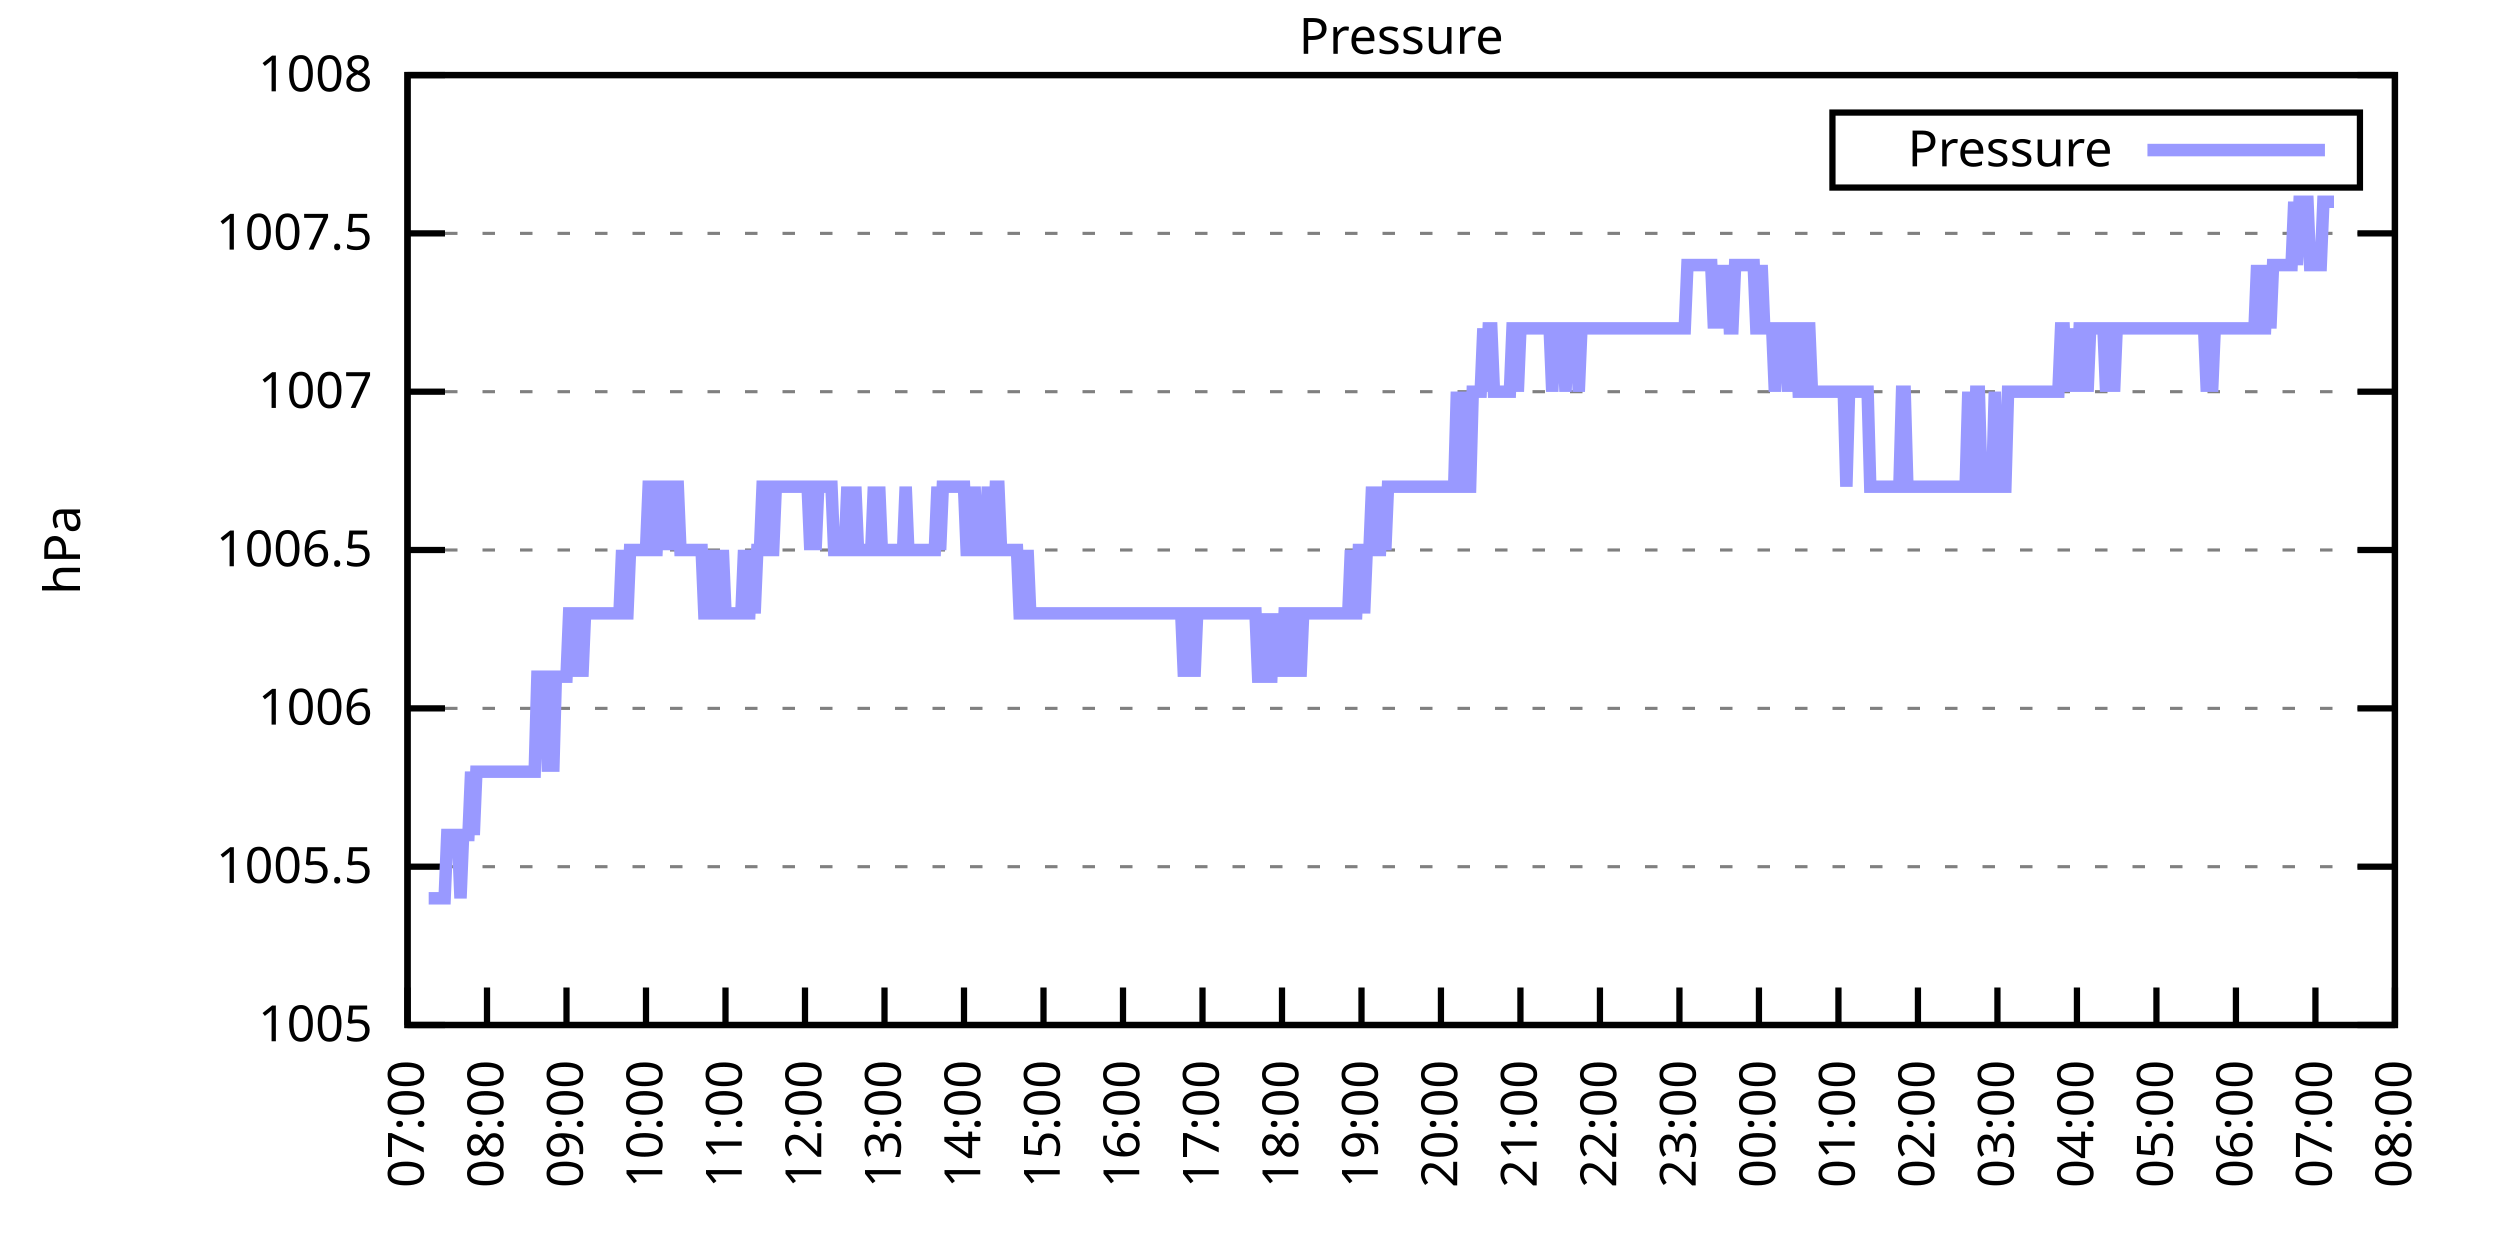
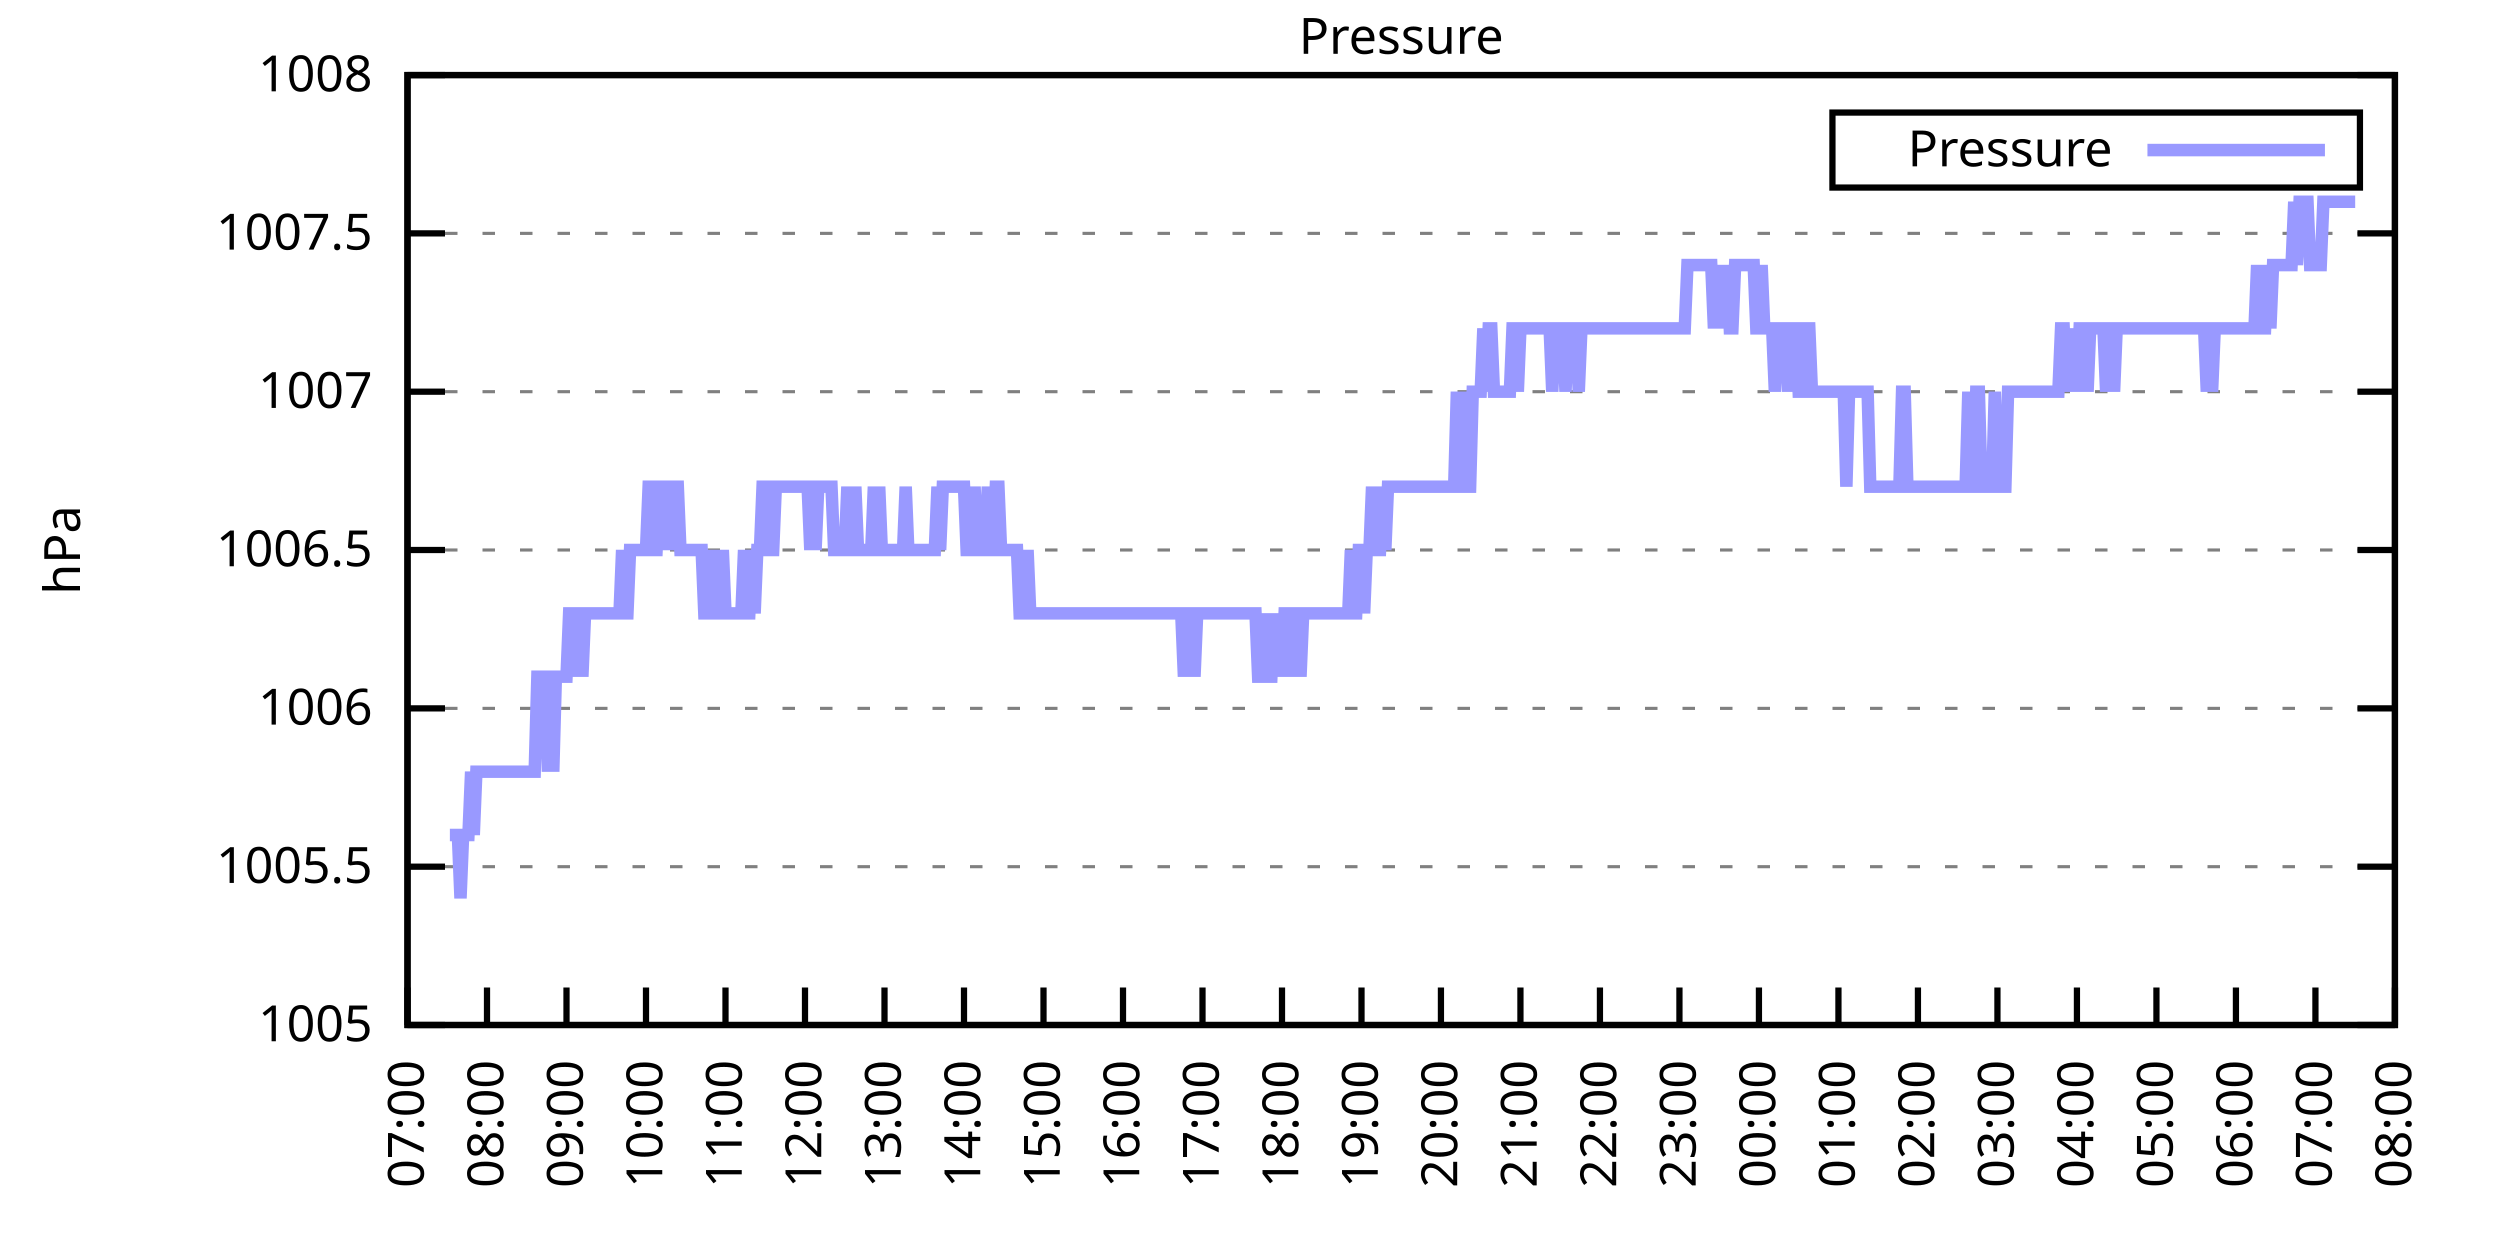
<svg xmlns="http://www.w3.org/2000/svg" xmlns:xlink="http://www.w3.org/1999/xlink" width="400" height="200" viewBox="0 0 400 200">
  <g id="gnuplot_canvas">
    <rect x="0" y="0" width="400" height="200" fill="none" />
    <defs>
      <circle id="gpDot" r="0.5" stroke-width="0.5" stroke="currentColor" />
      <path id="gpPt0" stroke-width="0.333" stroke="currentColor" d="M-1,0 h2 M0,-1 v2" />
      <path id="gpPt1" stroke-width="0.333" stroke="currentColor" d="M-1,-1 L1,1 M1,-1 L-1,1" />
      <path id="gpPt2" stroke-width="0.333" stroke="currentColor" d="M-1,0 L1,0 M0,-1 L0,1 M-1,-1 L1,1 M-1,1 L1,-1" />
      <rect id="gpPt3" stroke-width="0.333" stroke="currentColor" x="-1" y="-1" width="2" height="2" />
      <rect id="gpPt4" stroke-width="0.333" stroke="currentColor" fill="currentColor" x="-1" y="-1" width="2" height="2" />
      <circle id="gpPt5" stroke-width="0.333" stroke="currentColor" cx="0" cy="0" r="1" />
      <use xlink:href="#gpPt5" id="gpPt6" fill="currentColor" stroke="none" />
      <path id="gpPt7" stroke-width="0.333" stroke="currentColor" d="M0,-1.33 L-1.33,0.67 L1.33,0.67 z" />
      <use xlink:href="#gpPt7" id="gpPt8" fill="currentColor" stroke="none" />
      <use xlink:href="#gpPt7" id="gpPt9" stroke="currentColor" transform="rotate(180)" />
      <use xlink:href="#gpPt9" id="gpPt10" fill="currentColor" stroke="none" />
      <use xlink:href="#gpPt3" id="gpPt11" stroke="currentColor" transform="rotate(45)" />
      <use xlink:href="#gpPt11" id="gpPt12" fill="currentColor" stroke="none" />
      <path id="gpPt13" stroke-width="0.333" stroke="currentColor" d="M0,1.330 L1.265,0.411 L0.782,-1.067 L-0.782,-1.076 L-1.265,0.411 z" />
      <use xlink:href="#gpPt13" id="gpPt14" fill="currentColor" stroke="none" />
      <filter id="textbox" filterUnits="objectBoundingBox" x="0" y="0" height="1" width="1">
        <feFlood flood-color="white" flood-opacity="1" result="bgnd" />
        <feComposite in="SourceGraphic" in2="bgnd" operator="atop" />
      </filter>
      <filter id="greybox" filterUnits="objectBoundingBox" x="0" y="0" height="1" width="1">
        <feFlood flood-color="lightgrey" flood-opacity="1" result="grey" />
        <feComposite in="SourceGraphic" in2="grey" operator="atop" />
      </filter>
    </defs>
    <g fill="none" color="white" stroke="currentColor" stroke-width="1.00" stroke-linecap="butt" stroke-linejoin="miter">
</g>
    <g fill="none" color="black" stroke="currentColor" stroke-width="1.00" stroke-linecap="butt" stroke-linejoin="miter">
      <g stroke="none" shape-rendering="crispEdges">
        <polygon fill="rgb(255, 255, 255)" points="65.20,164.00 383.18,164.00 383.18,12.02 65.20,12.02 " />
      </g>
    </g>
    <g fill="none" color="black" stroke="currentColor" stroke-width="1.00" stroke-linecap="butt" stroke-linejoin="miter">
</g>
    <g fill="none" color="black" stroke="black" stroke-width="0.50" stroke-linecap="butt" stroke-linejoin="miter">
</g>
    <g fill="none" color="gray" stroke="currentColor" stroke-width="0.50" stroke-linecap="butt" stroke-linejoin="miter">
      <path stroke="gray" stroke-dasharray="2,4" class="gridline" d="M65.20,164.00 L383.19,164.00  " />
    </g>
    <g fill="none" color="gray" stroke="gray" stroke-width="1.00" stroke-linecap="butt" stroke-linejoin="miter">
</g>
    <g fill="none" color="black" stroke="currentColor" stroke-width="1.00" stroke-linecap="butt" stroke-linejoin="miter">
      <path stroke="black" d="M65.20,164.00 L71.20,164.00 M383.19,164.00 L377.19,164.00  " />
      <g transform="translate(59.60,166.60)" stroke="none" fill="black" font-family="Sans" font-size="8.00" text-anchor="end">
        <text>
          <tspan font-family="Sans"> 1005</tspan>
        </text>
      </g>
    </g>
    <g fill="none" color="black" stroke="currentColor" stroke-width="1.00" stroke-linecap="butt" stroke-linejoin="miter">
</g>
    <g fill="none" color="black" stroke="black" stroke-width="0.50" stroke-linecap="butt" stroke-linejoin="miter">
</g>
    <g fill="none" color="gray" stroke="currentColor" stroke-width="0.50" stroke-linecap="butt" stroke-linejoin="miter">
      <path stroke="gray" stroke-dasharray="2,4" class="gridline" d="M65.20,138.67 L383.19,138.67  " />
    </g>
    <g fill="none" color="gray" stroke="gray" stroke-width="1.00" stroke-linecap="butt" stroke-linejoin="miter">
</g>
    <g fill="none" color="black" stroke="currentColor" stroke-width="1.00" stroke-linecap="butt" stroke-linejoin="miter">
      <path stroke="black" d="M65.20,138.67 L71.20,138.67 M383.19,138.67 L377.19,138.67  " />
      <g transform="translate(59.60,141.27)" stroke="none" fill="black" font-family="Sans" font-size="8.00" text-anchor="end">
        <text>
          <tspan font-family="Sans"> 1005.5</tspan>
        </text>
      </g>
    </g>
    <g fill="none" color="black" stroke="currentColor" stroke-width="1.00" stroke-linecap="butt" stroke-linejoin="miter">
</g>
    <g fill="none" color="black" stroke="black" stroke-width="0.50" stroke-linecap="butt" stroke-linejoin="miter">
</g>
    <g fill="none" color="gray" stroke="currentColor" stroke-width="0.50" stroke-linecap="butt" stroke-linejoin="miter">
      <path stroke="gray" stroke-dasharray="2,4" class="gridline" d="M65.20,113.34 L383.19,113.34  " />
    </g>
    <g fill="none" color="gray" stroke="gray" stroke-width="1.00" stroke-linecap="butt" stroke-linejoin="miter">
</g>
    <g fill="none" color="black" stroke="currentColor" stroke-width="1.00" stroke-linecap="butt" stroke-linejoin="miter">
      <path stroke="black" d="M65.20,113.34 L71.20,113.34 M383.19,113.34 L377.19,113.34  " />
      <g transform="translate(59.60,115.94)" stroke="none" fill="black" font-family="Sans" font-size="8.00" text-anchor="end">
        <text>
          <tspan font-family="Sans"> 1006</tspan>
        </text>
      </g>
    </g>
    <g fill="none" color="black" stroke="currentColor" stroke-width="1.00" stroke-linecap="butt" stroke-linejoin="miter">
</g>
    <g fill="none" color="black" stroke="black" stroke-width="0.50" stroke-linecap="butt" stroke-linejoin="miter">
</g>
    <g fill="none" color="gray" stroke="currentColor" stroke-width="0.50" stroke-linecap="butt" stroke-linejoin="miter">
      <path stroke="gray" stroke-dasharray="2,4" class="gridline" d="M65.20,88.00 L383.19,88.00  " />
    </g>
    <g fill="none" color="gray" stroke="gray" stroke-width="1.00" stroke-linecap="butt" stroke-linejoin="miter">
</g>
    <g fill="none" color="black" stroke="currentColor" stroke-width="1.00" stroke-linecap="butt" stroke-linejoin="miter">
      <path stroke="black" d="M65.20,88.00 L71.20,88.00 M383.19,88.00 L377.19,88.00  " />
      <g transform="translate(59.60,90.60)" stroke="none" fill="black" font-family="Sans" font-size="8.00" text-anchor="end">
        <text>
          <tspan font-family="Sans"> 1006.5</tspan>
        </text>
      </g>
    </g>
    <g fill="none" color="black" stroke="currentColor" stroke-width="1.00" stroke-linecap="butt" stroke-linejoin="miter">
</g>
    <g fill="none" color="black" stroke="black" stroke-width="0.50" stroke-linecap="butt" stroke-linejoin="miter">
</g>
    <g fill="none" color="gray" stroke="currentColor" stroke-width="0.50" stroke-linecap="butt" stroke-linejoin="miter">
      <path stroke="gray" stroke-dasharray="2,4" class="gridline" d="M65.20,62.67 L383.19,62.67  " />
    </g>
    <g fill="none" color="gray" stroke="gray" stroke-width="1.00" stroke-linecap="butt" stroke-linejoin="miter">
</g>
    <g fill="none" color="black" stroke="currentColor" stroke-width="1.00" stroke-linecap="butt" stroke-linejoin="miter">
      <path stroke="black" d="M65.20,62.67 L71.20,62.67 M383.19,62.67 L377.19,62.67  " />
      <g transform="translate(59.60,65.27)" stroke="none" fill="black" font-family="Sans" font-size="8.00" text-anchor="end">
        <text>
          <tspan font-family="Sans"> 1007</tspan>
        </text>
      </g>
    </g>
    <g fill="none" color="black" stroke="currentColor" stroke-width="1.00" stroke-linecap="butt" stroke-linejoin="miter">
</g>
    <g fill="none" color="black" stroke="black" stroke-width="0.50" stroke-linecap="butt" stroke-linejoin="miter">
</g>
    <g fill="none" color="gray" stroke="currentColor" stroke-width="0.50" stroke-linecap="butt" stroke-linejoin="miter">
      <path stroke="gray" stroke-dasharray="2,4" class="gridline" d="M65.20,37.34 L383.19,37.34  " />
    </g>
    <g fill="none" color="gray" stroke="gray" stroke-width="1.00" stroke-linecap="butt" stroke-linejoin="miter">
</g>
    <g fill="none" color="black" stroke="currentColor" stroke-width="1.00" stroke-linecap="butt" stroke-linejoin="miter">
      <path stroke="black" d="M65.20,37.34 L71.20,37.34 M383.19,37.34 L377.19,37.34  " />
      <g transform="translate(59.60,39.94)" stroke="none" fill="black" font-family="Sans" font-size="8.00" text-anchor="end">
        <text>
          <tspan font-family="Sans"> 1007.5</tspan>
        </text>
      </g>
    </g>
    <g fill="none" color="black" stroke="currentColor" stroke-width="1.00" stroke-linecap="butt" stroke-linejoin="miter">
</g>
    <g fill="none" color="black" stroke="black" stroke-width="0.50" stroke-linecap="butt" stroke-linejoin="miter">
</g>
    <g fill="none" color="gray" stroke="currentColor" stroke-width="0.50" stroke-linecap="butt" stroke-linejoin="miter">
      <path stroke="gray" stroke-dasharray="2,4" class="gridline" d="M65.20,12.01 L383.19,12.01  " />
    </g>
    <g fill="none" color="gray" stroke="gray" stroke-width="1.00" stroke-linecap="butt" stroke-linejoin="miter">
</g>
    <g fill="none" color="black" stroke="currentColor" stroke-width="1.00" stroke-linecap="butt" stroke-linejoin="miter">
      <path stroke="black" d="M65.20,12.01 L71.20,12.01 M383.19,12.01 L377.19,12.01  " />
      <g transform="translate(59.60,14.61)" stroke="none" fill="black" font-family="Sans" font-size="8.00" text-anchor="end">
        <text>
          <tspan font-family="Sans"> 1008</tspan>
        </text>
      </g>
    </g>
    <g fill="none" color="black" stroke="currentColor" stroke-width="1.00" stroke-linecap="butt" stroke-linejoin="miter">
      <path stroke="black" d="M65.20,164.00 L65.20,158.00  " />
      <g transform="translate(67.80,169.60) rotate(270.00)" stroke="none" fill="black" font-family="Sans" font-size="8.00" text-anchor="end">
        <text>
          <tspan font-family="Sans">07:00</tspan>
        </text>
      </g>
    </g>
    <g fill="none" color="black" stroke="currentColor" stroke-width="1.00" stroke-linecap="butt" stroke-linejoin="miter">
      <path stroke="black" d="M77.92,164.00 L77.92,158.00  " />
      <g transform="translate(80.52,169.60) rotate(270.00)" stroke="none" fill="black" font-family="Sans" font-size="8.00" text-anchor="end">
        <text>
          <tspan font-family="Sans">08:00</tspan>
        </text>
      </g>
    </g>
    <g fill="none" color="black" stroke="currentColor" stroke-width="1.00" stroke-linecap="butt" stroke-linejoin="miter">
      <path stroke="black" d="M90.64,164.00 L90.64,158.00  " />
      <g transform="translate(93.24,169.60) rotate(270.00)" stroke="none" fill="black" font-family="Sans" font-size="8.00" text-anchor="end">
        <text>
          <tspan font-family="Sans">09:00</tspan>
        </text>
      </g>
    </g>
    <g fill="none" color="black" stroke="currentColor" stroke-width="1.00" stroke-linecap="butt" stroke-linejoin="miter">
      <path stroke="black" d="M103.36,164.00 L103.36,158.00  " />
      <g transform="translate(105.96,169.60) rotate(270.00)" stroke="none" fill="black" font-family="Sans" font-size="8.00" text-anchor="end">
        <text>
          <tspan font-family="Sans">10:00</tspan>
        </text>
      </g>
    </g>
    <g fill="none" color="black" stroke="currentColor" stroke-width="1.00" stroke-linecap="butt" stroke-linejoin="miter">
      <path stroke="black" d="M116.08,164.00 L116.08,158.00  " />
      <g transform="translate(118.68,169.60) rotate(270.00)" stroke="none" fill="black" font-family="Sans" font-size="8.00" text-anchor="end">
        <text>
          <tspan font-family="Sans">11:00</tspan>
        </text>
      </g>
    </g>
    <g fill="none" color="black" stroke="currentColor" stroke-width="1.00" stroke-linecap="butt" stroke-linejoin="miter">
      <path stroke="black" d="M128.80,164.00 L128.80,158.00  " />
      <g transform="translate(131.40,169.60) rotate(270.00)" stroke="none" fill="black" font-family="Sans" font-size="8.00" text-anchor="end">
        <text>
          <tspan font-family="Sans">12:00</tspan>
        </text>
      </g>
    </g>
    <g fill="none" color="black" stroke="currentColor" stroke-width="1.00" stroke-linecap="butt" stroke-linejoin="miter">
      <path stroke="black" d="M141.52,164.00 L141.52,158.00  " />
      <g transform="translate(144.12,169.60) rotate(270.00)" stroke="none" fill="black" font-family="Sans" font-size="8.00" text-anchor="end">
        <text>
          <tspan font-family="Sans">13:00</tspan>
        </text>
      </g>
    </g>
    <g fill="none" color="black" stroke="currentColor" stroke-width="1.00" stroke-linecap="butt" stroke-linejoin="miter">
      <path stroke="black" d="M154.24,164.00 L154.24,158.00  " />
      <g transform="translate(156.84,169.60) rotate(270.00)" stroke="none" fill="black" font-family="Sans" font-size="8.00" text-anchor="end">
        <text>
          <tspan font-family="Sans">14:00</tspan>
        </text>
      </g>
    </g>
    <g fill="none" color="black" stroke="currentColor" stroke-width="1.00" stroke-linecap="butt" stroke-linejoin="miter">
      <path stroke="black" d="M166.96,164.00 L166.96,158.00  " />
      <g transform="translate(169.56,169.60) rotate(270.00)" stroke="none" fill="black" font-family="Sans" font-size="8.00" text-anchor="end">
        <text>
          <tspan font-family="Sans">15:00</tspan>
        </text>
      </g>
    </g>
    <g fill="none" color="black" stroke="currentColor" stroke-width="1.00" stroke-linecap="butt" stroke-linejoin="miter">
      <path stroke="black" d="M179.68,164.00 L179.68,158.00  " />
      <g transform="translate(182.28,169.60) rotate(270.00)" stroke="none" fill="black" font-family="Sans" font-size="8.00" text-anchor="end">
        <text>
          <tspan font-family="Sans">16:00</tspan>
        </text>
      </g>
    </g>
    <g fill="none" color="black" stroke="currentColor" stroke-width="1.00" stroke-linecap="butt" stroke-linejoin="miter">
      <path stroke="black" d="M192.40,164.00 L192.40,158.00  " />
      <g transform="translate(195.00,169.60) rotate(270.00)" stroke="none" fill="black" font-family="Sans" font-size="8.00" text-anchor="end">
        <text>
          <tspan font-family="Sans">17:00</tspan>
        </text>
      </g>
    </g>
    <g fill="none" color="black" stroke="currentColor" stroke-width="1.00" stroke-linecap="butt" stroke-linejoin="miter">
      <path stroke="black" d="M205.12,164.00 L205.12,158.00  " />
      <g transform="translate(207.72,169.60) rotate(270.00)" stroke="none" fill="black" font-family="Sans" font-size="8.00" text-anchor="end">
        <text>
          <tspan font-family="Sans">18:00</tspan>
        </text>
      </g>
    </g>
    <g fill="none" color="black" stroke="currentColor" stroke-width="1.00" stroke-linecap="butt" stroke-linejoin="miter">
      <path stroke="black" d="M217.84,164.00 L217.84,158.00  " />
      <g transform="translate(220.44,169.60) rotate(270.00)" stroke="none" fill="black" font-family="Sans" font-size="8.00" text-anchor="end">
        <text>
          <tspan font-family="Sans">19:00</tspan>
        </text>
      </g>
    </g>
    <g fill="none" color="black" stroke="currentColor" stroke-width="1.00" stroke-linecap="butt" stroke-linejoin="miter">
      <path stroke="black" d="M230.55,164.00 L230.55,158.00  " />
      <g transform="translate(233.15,169.60) rotate(270.00)" stroke="none" fill="black" font-family="Sans" font-size="8.00" text-anchor="end">
        <text>
          <tspan font-family="Sans">20:00</tspan>
        </text>
      </g>
    </g>
    <g fill="none" color="black" stroke="currentColor" stroke-width="1.00" stroke-linecap="butt" stroke-linejoin="miter">
      <path stroke="black" d="M243.27,164.00 L243.27,158.00  " />
      <g transform="translate(245.87,169.60) rotate(270.00)" stroke="none" fill="black" font-family="Sans" font-size="8.00" text-anchor="end">
        <text>
          <tspan font-family="Sans">21:00</tspan>
        </text>
      </g>
    </g>
    <g fill="none" color="black" stroke="currentColor" stroke-width="1.00" stroke-linecap="butt" stroke-linejoin="miter">
      <path stroke="black" d="M255.99,164.00 L255.99,158.00  " />
      <g transform="translate(258.59,169.60) rotate(270.00)" stroke="none" fill="black" font-family="Sans" font-size="8.00" text-anchor="end">
        <text>
          <tspan font-family="Sans">22:00</tspan>
        </text>
      </g>
    </g>
    <g fill="none" color="black" stroke="currentColor" stroke-width="1.00" stroke-linecap="butt" stroke-linejoin="miter">
      <path stroke="black" d="M268.71,164.00 L268.71,158.00  " />
      <g transform="translate(271.31,169.60) rotate(270.00)" stroke="none" fill="black" font-family="Sans" font-size="8.00" text-anchor="end">
        <text>
          <tspan font-family="Sans">23:00</tspan>
        </text>
      </g>
    </g>
    <g fill="none" color="black" stroke="currentColor" stroke-width="1.00" stroke-linecap="butt" stroke-linejoin="miter">
      <path stroke="black" d="M281.43,164.00 L281.43,158.00  " />
      <g transform="translate(284.03,169.60) rotate(270.00)" stroke="none" fill="black" font-family="Sans" font-size="8.00" text-anchor="end">
        <text>
          <tspan font-family="Sans">00:00</tspan>
        </text>
      </g>
    </g>
    <g fill="none" color="black" stroke="currentColor" stroke-width="1.00" stroke-linecap="butt" stroke-linejoin="miter">
      <path stroke="black" d="M294.15,164.00 L294.15,158.00  " />
      <g transform="translate(296.75,169.60) rotate(270.00)" stroke="none" fill="black" font-family="Sans" font-size="8.00" text-anchor="end">
        <text>
          <tspan font-family="Sans">01:00</tspan>
        </text>
      </g>
    </g>
    <g fill="none" color="black" stroke="currentColor" stroke-width="1.00" stroke-linecap="butt" stroke-linejoin="miter">
      <path stroke="black" d="M306.87,164.00 L306.87,158.00  " />
      <g transform="translate(309.47,169.60) rotate(270.00)" stroke="none" fill="black" font-family="Sans" font-size="8.00" text-anchor="end">
        <text>
          <tspan font-family="Sans">02:00</tspan>
        </text>
      </g>
    </g>
    <g fill="none" color="black" stroke="currentColor" stroke-width="1.00" stroke-linecap="butt" stroke-linejoin="miter">
      <path stroke="black" d="M319.59,164.00 L319.59,158.00  " />
      <g transform="translate(322.19,169.60) rotate(270.00)" stroke="none" fill="black" font-family="Sans" font-size="8.00" text-anchor="end">
        <text>
          <tspan font-family="Sans">03:00</tspan>
        </text>
      </g>
    </g>
    <g fill="none" color="black" stroke="currentColor" stroke-width="1.00" stroke-linecap="butt" stroke-linejoin="miter">
      <path stroke="black" d="M332.31,164.00 L332.31,158.00  " />
      <g transform="translate(334.91,169.60) rotate(270.00)" stroke="none" fill="black" font-family="Sans" font-size="8.00" text-anchor="end">
        <text>
          <tspan font-family="Sans">04:00</tspan>
        </text>
      </g>
    </g>
    <g fill="none" color="black" stroke="currentColor" stroke-width="1.00" stroke-linecap="butt" stroke-linejoin="miter">
      <path stroke="black" d="M345.03,164.00 L345.03,158.00  " />
      <g transform="translate(347.63,169.60) rotate(270.00)" stroke="none" fill="black" font-family="Sans" font-size="8.00" text-anchor="end">
        <text>
          <tspan font-family="Sans">05:00</tspan>
        </text>
      </g>
    </g>
    <g fill="none" color="black" stroke="currentColor" stroke-width="1.00" stroke-linecap="butt" stroke-linejoin="miter">
      <path stroke="black" d="M357.75,164.00 L357.75,158.00  " />
      <g transform="translate(360.35,169.60) rotate(270.00)" stroke="none" fill="black" font-family="Sans" font-size="8.00" text-anchor="end">
        <text>
          <tspan font-family="Sans">06:00</tspan>
        </text>
      </g>
    </g>
    <g fill="none" color="black" stroke="currentColor" stroke-width="1.00" stroke-linecap="butt" stroke-linejoin="miter">
      <path stroke="black" d="M370.47,164.00 L370.47,158.00  " />
      <g transform="translate(373.07,169.60) rotate(270.00)" stroke="none" fill="black" font-family="Sans" font-size="8.00" text-anchor="end">
        <text>
          <tspan font-family="Sans">07:00</tspan>
        </text>
      </g>
    </g>
    <g fill="none" color="black" stroke="currentColor" stroke-width="1.00" stroke-linecap="butt" stroke-linejoin="miter">
      <path stroke="black" d="M383.19,164.00 L383.19,158.00  " />
      <g transform="translate(385.79,169.60) rotate(270.00)" stroke="none" fill="black" font-family="Sans" font-size="8.00" text-anchor="end">
        <text>
          <tspan font-family="Sans">08:00</tspan>
        </text>
      </g>
    </g>
    <g fill="none" color="black" stroke="currentColor" stroke-width="1.00" stroke-linecap="butt" stroke-linejoin="miter">
</g>
    <g fill="none" color="black" stroke="currentColor" stroke-width="1.00" stroke-linecap="butt" stroke-linejoin="miter">
      <path stroke="black" d="M65.20,12.01 L65.20,164.00 L383.19,164.00 L383.19,12.01 L65.20,12.01 Z  " />
    </g>
    <g fill="none" color="black" stroke="currentColor" stroke-width="1.00" stroke-linecap="butt" stroke-linejoin="miter">
</g>
    <g fill="none" color="black" stroke="currentColor" stroke-width="1.00" stroke-linecap="butt" stroke-linejoin="miter">
      <path stroke="black" d="M293.19,30.01 L293.19,18.01 L377.59,18.01 L377.59,30.01 L293.19,30.01 Z  " />
    </g>
    <g id="Pressure_plot_1">
      <g fill="none" color="white" stroke="black" stroke-width="2.00" stroke-linecap="butt" stroke-linejoin="miter">
</g>
      <g fill="none" color="black" stroke="currentColor" stroke-width="2.00" stroke-linecap="butt" stroke-linejoin="miter">
        <g transform="translate(337.99,26.61)" stroke="none" fill="black" font-family="Sans" font-size="8.00" text-anchor="end">
          <text>
            <tspan font-family="Sans">Pressure</tspan>
          </text>
        </g>
      </g>
      <g fill="none" color="black" stroke="currentColor" stroke-width="2.00" stroke-linecap="butt" stroke-linejoin="miter">
-         <path stroke="rgb(153, 153, 255)" d="M343.59,24.01 L371.99,24.01 M68.59,143.73 L69.02,143.73 L69.44,143.73 L69.86,143.73 L70.29,143.73 L70.71,143.73   L71.14,143.73 L71.56,133.60 L71.98,133.60 L72.41,133.60 L72.83,133.60 L73.26,133.60 L73.68,143.73 L74.10,133.60   L74.53,133.60 L74.95,133.60 L75.38,123.47 L75.80,133.60 L76.22,123.47 L76.65,123.47 L77.07,123.47 L77.50,123.47   L77.92,123.47 L78.34,123.47 L78.77,123.47 L79.19,123.47 L79.62,123.47 L80.04,123.47 L80.46,123.47 L80.89,123.47   L81.31,123.47 L81.74,123.47 L82.16,123.47 L82.58,123.47 L83.01,123.47 L83.43,123.47 L83.86,123.47 L84.28,123.47   L84.70,123.47 L85.13,123.47 L85.55,123.47 L85.98,108.27 L86.40,108.27 L86.82,108.27 L87.25,108.27 L87.67,123.47   L88.10,108.27 L88.52,123.47 L88.94,108.27 L89.37,108.27 L89.79,108.27 L90.22,108.27 L90.64,108.27 L91.06,98.14   L91.49,98.14 L91.91,108.27 L92.34,98.14 L92.76,98.14 L93.18,108.27 L93.61,98.14 L94.03,98.14 L94.46,98.14   L94.88,98.14 L95.30,98.14 L95.73,98.14 L96.15,98.14 L96.58,98.14 L97.00,98.14 L97.42,98.14 L97.85,98.14   L98.27,98.14 L98.69,98.14 L99.12,98.14 L99.54,88.00 L99.97,98.14 L100.39,98.14 L100.81,88.00 L101.24,88.00   L101.66,88.00 L102.09,88.00 L102.51,88.00 L102.93,88.00 L103.36,88.00 L103.78,77.87 L104.21,77.87 L104.63,88.00   L105.05,88.00 L105.48,77.87 L105.90,77.87 L106.33,77.87 L106.75,88.00 L107.17,77.87 L107.60,88.00 L108.02,77.87   L108.45,77.87 L108.87,88.00 L109.29,88.00 L109.72,88.00 L110.14,88.00 L110.57,88.00 L110.99,88.00 L111.41,88.00   L111.84,88.00 L112.26,88.00 L112.69,98.14 L113.11,98.14 L113.53,98.14 L113.96,88.00 L114.38,98.14 L114.81,98.14   L115.23,98.14 L115.65,88.00 L116.08,98.14 L116.50,98.14 L116.93,98.14 L117.35,98.14 L117.77,98.14 L118.20,98.14   L118.62,98.14 L119.05,88.00 L119.47,98.14 L119.89,98.14 L120.32,88.00 L120.74,98.14 L121.17,88.00 L121.59,88.00   L122.01,77.87 L122.44,77.87 L122.86,88.00 L123.29,88.00 L123.71,88.00 L124.13,77.87 L124.56,77.87 L124.98,77.87   L125.41,77.87 L125.83,77.87 L126.25,77.87 L126.68,77.87 L127.10,77.87 L127.53,77.87 L127.95,77.87 L128.37,77.87   L128.80,77.87 L129.22,77.87 L129.65,88.00 L130.07,77.87 L130.49,88.00 L130.92,77.87 L131.34,77.87 L131.77,77.87   L132.19,77.87 L132.61,77.87 L133.04,77.87 L133.46,88.00 L133.89,88.00 L134.31,88.00 L134.73,88.00 L135.16,88.00   L135.58,77.87 L136.01,88.00 L136.43,88.00 L136.85,77.87 L137.28,88.00 L137.70,88.00 L138.13,88.00 L138.55,88.00   L138.97,88.00 L139.40,88.00 L139.82,77.87 L140.25,88.00 L140.67,77.87 L141.09,88.00 L141.52,88.00 L141.94,88.00   L142.37,88.00 L142.79,88.00 L143.21,88.00 L143.64,88.00 L144.06,88.00 L144.49,88.00 L144.91,77.87 L145.33,88.00   L145.76,88.00 L146.18,88.00 L146.61,88.00 L147.03,88.00 L147.45,88.00 L147.88,88.00 L148.30,88.00 L148.73,88.00   L149.15,88.00 L149.57,88.00 L150.00,77.87 L150.42,88.00 L150.85,77.87 L151.27,77.87 L151.69,77.87 L152.12,77.87   L152.54,77.87 L152.97,77.87 L153.39,77.87 L153.81,77.87 L154.24,77.87 L154.66,88.00 L155.09,88.00 L155.51,88.00   L155.93,77.87 L156.36,88.00 L156.78,88.00 L157.21,88.00 L157.63,88.00 L158.05,77.87 L158.48,88.00 L158.90,88.00   L159.33,77.87 L159.75,77.87 L160.17,88.00 L160.60,88.00 L161.02,88.00 L161.44,88.00 L161.87,88.00 L162.29,88.00   L162.72,88.00 L163.14,98.14 L163.56,98.14 L163.99,98.14 L164.41,88.00 L164.84,98.14 L165.26,98.14 L165.68,98.14   L166.11,98.14 L166.53,98.14 L166.96,98.14 L167.38,98.14 L167.80,98.14 L168.23,98.14 L168.65,98.14 L169.08,98.14   L169.50,98.14 L169.92,98.14 L170.35,98.14 L170.77,98.14 L171.20,98.14 L171.62,98.14 L172.04,98.14 L172.47,98.14   L172.89,98.14 L173.32,98.14 L173.74,98.14 L174.16,98.14 L174.59,98.14 L175.01,98.14 L175.44,98.14 L175.86,98.14   L176.28,98.14 L176.71,98.14 L177.13,98.14 L177.56,98.14 L177.98,98.14 L178.40,98.14 L178.83,98.14 L179.25,98.14   L179.68,98.14 L180.10,98.14 L180.52,98.14 L180.95,98.14 L181.37,98.14 L181.80,98.14 L182.22,98.14 L182.64,98.14   L183.07,98.14 L183.49,98.14 L183.92,98.14 L184.34,98.14 L184.76,98.14 L185.19,98.14 L185.61,98.14 L186.04,98.14   L186.46,98.14 L186.88,98.14 L187.31,98.14 L187.73,98.14 L188.16,98.14 L188.58,98.14 L189.00,98.14 L189.43,108.27   L189.85,98.14 L190.28,98.14 L190.70,98.14 L191.12,108.27 L191.55,98.14 L191.97,98.14 L192.40,98.14 L192.82,98.14   L193.24,98.14 L193.67,98.14 L194.09,98.14 L194.52,98.14 L194.94,98.14 L195.36,98.14 L195.79,98.14 L196.21,98.14   L196.64,98.14 L197.06,98.14 L197.48,98.14 L197.91,98.14 L198.33,98.14 L198.76,98.14 L199.18,98.14 L199.60,98.14   L200.03,98.14 L200.45,98.14 L200.88,98.14 L201.30,108.27 L201.72,108.27 L202.15,98.14 L202.57,108.27 L203.00,108.27   L203.42,108.27 L203.84,98.14 L204.27,108.27 L204.69,98.14 L205.12,108.27 L205.54,98.14 L205.96,98.14 L206.39,98.14   L206.81,108.27 L207.24,98.14 L207.66,98.14 L208.08,108.27 L208.51,98.14 L208.93,98.14 L209.36,98.14 L209.78,98.14   L210.20,98.14 L210.63,98.14 L211.05,98.14 L211.48,98.14 L211.90,98.14 L212.32,98.14 L212.75,98.14 L213.17,98.14   L213.60,98.14 L214.02,98.14 L214.44,98.14 L214.87,98.14 L215.29,98.14 L215.72,98.14 L216.14,88.00 L216.56,98.14   L216.99,98.14 L217.41,88.00 L217.84,88.00 L218.26,98.14 L218.68,88.00 L219.11,88.00 L219.53,77.87 L219.96,88.00   L220.38,88.00 L220.80,88.00 L221.23,77.87 L221.65,88.00 L222.08,77.87 L222.50,77.87 L222.92,77.87 L223.35,77.87   L223.77,77.87 L224.20,77.87 L224.62,77.87 L225.04,77.87 L225.47,77.87 L225.89,77.87 L226.31,77.87 L226.74,77.87   L227.16,77.87 L227.59,77.87 L228.01,77.87 L228.43,77.87 L228.86,77.87 L229.28,77.87 L229.71,77.87 L230.13,77.87   L230.55,77.87 L230.98,77.87 L231.40,77.87 L231.83,77.87 L232.25,77.87 L232.67,77.87 L233.10,62.67 L233.52,77.87   L233.95,77.87 L234.37,62.67 L234.79,77.87 L235.22,77.87 L235.64,62.67 L236.07,62.67 L236.49,62.67 L236.91,62.67   L237.34,52.54 L237.76,62.67 L238.19,52.54 L238.61,52.54 L239.03,62.67 L239.46,62.67 L239.88,62.67 L240.31,62.67   L240.73,62.67 L241.15,62.67 L241.58,62.67 L242.00,52.54 L242.43,52.54 L242.85,62.67 L243.27,52.54 L243.70,52.54   L244.12,52.54 L244.55,52.54 L244.97,52.54 L245.39,52.54 L245.82,52.54 L246.24,52.54 L246.67,52.54 L247.09,52.54   L247.51,52.54 L247.94,52.54 L248.36,62.67 L248.79,52.54 L249.21,52.54 L249.63,52.54 L250.06,52.54 L250.48,62.67   L250.91,52.54 L251.33,52.54 L251.75,52.54 L252.18,52.54 L252.60,62.67 L253.03,52.54 L253.45,52.54 L253.87,52.54   L254.30,52.54 L254.72,52.54 L255.15,52.54 L255.57,52.54 L255.99,52.54 L256.42,52.54 L256.84,52.54 L257.27,52.54   L257.69,52.54 L258.11,52.54 L258.54,52.54 L258.96,52.54 L259.39,52.54 L259.81,52.54 L260.23,52.54 L260.66,52.54   L261.08,52.54 L261.51,52.54 L261.93,52.54 L262.35,52.54 L262.78,52.54 L263.20,52.54 L263.63,52.54 L264.05,52.54   L264.47,52.54 L264.90,52.54 L265.32,52.54 L265.75,52.54 L266.17,52.54 L266.59,52.54 L267.02,52.54 L267.44,52.54   L267.87,52.54 L268.29,52.54 L268.71,52.54 L269.14,52.54 L269.56,52.54 L269.99,42.41 L270.41,42.41 L270.83,42.41   L271.26,42.41 L271.68,42.41 L272.11,42.41 L272.53,42.41 L272.95,42.41 L273.38,42.41 L273.80,42.41 L274.23,52.54   L274.65,42.41 L275.07,52.54 L275.50,42.41 L275.92,52.54 L276.35,42.41 L276.77,52.54 L277.19,52.54 L277.62,42.41   L278.04,42.41 L278.47,42.41 L278.89,42.41 L279.31,42.41 L279.74,42.41 L280.16,42.41 L280.59,42.41 L281.01,52.54   L281.43,52.54 L281.86,42.41 L282.28,52.54 L282.71,52.54 L283.13,52.54 L283.55,52.54 L283.98,62.67 L284.40,52.54   L284.83,52.54 L285.25,52.54 L285.67,52.54 L286.10,62.67 L286.52,52.54 L286.95,52.54 L287.37,52.54 L287.79,62.67   L288.22,62.67 L288.64,62.67 L289.06,52.54 L289.49,52.54 L289.91,62.67 L290.34,62.67 L290.76,62.67 L291.18,62.67   L291.61,62.67 L292.03,62.67 L292.46,62.67 L292.88,62.67 L293.30,62.67 L293.73,62.67 L294.15,62.67 L294.58,62.67   L295.00,62.67 L295.42,77.87 L295.85,62.67 L296.27,62.67 L296.70,62.67 L297.12,62.67 L297.54,62.67 L297.97,62.67   L298.39,62.67 L298.82,62.67 L299.24,77.87 L299.66,77.87 L300.09,77.87 L300.51,77.87 L300.94,77.87 L301.36,77.87   L301.78,77.87 L302.21,77.87 L302.63,77.87 L303.06,77.87 L303.48,77.87 L303.90,77.87 L304.33,62.67 L304.75,62.67   L305.18,77.87 L305.60,77.87 L306.02,77.87 L306.45,77.87 L306.87,77.87 L307.30,77.87 L307.72,77.87 L308.14,77.87   L308.57,77.87 L308.99,77.87 L309.42,77.87 L309.84,77.87 L310.26,77.87 L310.69,77.87 L311.11,77.87 L311.54,77.87   L311.96,77.87 L312.38,77.87 L312.81,77.87 L313.23,77.87 L313.66,77.87 L314.08,77.87 L314.50,77.87 L314.93,62.67   L315.35,77.87 L315.78,77.87 L316.20,62.67 L316.62,62.67 L317.05,77.87 L317.47,77.87 L317.90,77.87 L318.32,77.87   L318.74,77.87 L319.17,62.67 L319.59,77.87 L320.02,77.87 L320.44,77.87 L320.86,77.87 L321.29,62.67 L321.71,62.67   L322.14,62.67 L322.56,62.67 L322.98,62.67 L323.41,62.67 L323.83,62.67 L324.26,62.67 L324.68,62.67 L325.10,62.67   L325.53,62.67 L325.95,62.67 L326.38,62.67 L326.80,62.67 L327.22,62.67 L327.65,62.67 L328.07,62.67 L328.50,62.67   L328.92,62.67 L329.34,62.67 L329.77,52.54 L330.19,52.54 L330.62,62.67 L331.04,52.54 L331.46,62.67 L331.89,52.54   L332.31,62.67 L332.74,52.54 L333.16,52.54 L333.58,52.54 L334.01,62.67 L334.43,52.54 L334.86,52.54 L335.28,52.54   L335.70,52.54 L336.13,52.54 L336.55,52.54 L336.98,62.67 L337.40,52.54 L337.82,52.54 L338.25,62.67 L338.67,52.54   L339.10,52.54 L339.52,52.54 L339.94,52.54 L340.37,52.54 L340.79,52.54 L341.22,52.54 L341.64,52.54 L342.06,52.54   L342.49,52.54 L342.91,52.54 L343.34,52.54 L343.76,52.54 L344.18,52.54 L344.61,52.54 L345.03,52.54 L345.46,52.54   L345.88,52.54 L346.30,52.54 L346.73,52.54 L347.15,52.54 L347.58,52.54 L348.00,52.54 L348.42,52.54 L348.85,52.54   L349.27,52.54 L349.70,52.54 L350.12,52.54 L350.54,52.54 L350.97,52.54 L351.39,52.54 L351.81,52.54 L352.24,52.54   L352.66,52.54 L353.09,62.67 L353.51,52.54 L353.93,62.67 L354.36,52.54 L354.78,52.54 L355.21,52.54 L355.63,52.54   L356.05,52.54 L356.48,52.54 L356.90,52.54 L357.33,52.54 L357.75,52.54 L358.17,52.54 L358.60,52.54 L359.02,52.54   L359.45,52.54 L359.87,52.54 L360.29,52.54 L360.72,52.54 L361.14,42.41 L361.57,52.54 L361.99,52.54 L362.41,52.54   L362.84,42.41 L363.26,52.54 L363.69,42.41 L364.11,42.41 L364.53,42.41 L364.96,42.41 L365.38,42.41 L365.81,42.41   L366.23,42.41 L366.65,42.41 L367.08,32.28 L367.50,42.41 L367.93,32.28 L368.35,32.28 L368.77,32.28 L369.20,32.28   L369.62,42.41 L370.05,42.41 L370.47,42.41 L370.89,42.41 L371.32,42.41 L371.74,32.28 L372.17,32.28 L372.59,32.28   L373.01,32.28 L373.44,32.28  " />
+         <path stroke="rgb(153, 153, 255)" d="M343.59,24.01 L371.99,24.01 M71.98,133.60 L72.41,133.60 L72.83,133.60 L73.26,133.60 L73.68,143.73 L74.10,133.60   L74.53,133.60 L74.95,133.60 L75.38,123.47 L75.80,133.60 L76.22,123.47 L76.65,123.47 L77.07,123.47 L77.50,123.47   L77.92,123.47 L78.34,123.47 L78.77,123.47 L79.19,123.47 L79.62,123.47 L80.04,123.47 L80.46,123.47 L80.89,123.47   L81.31,123.47 L81.74,123.47 L82.16,123.47 L82.58,123.47 L83.01,123.47 L83.43,123.47 L83.86,123.47 L84.28,123.47   L84.70,123.47 L85.13,123.47 L85.55,123.47 L85.98,108.27 L86.40,108.27 L86.82,108.27 L87.25,108.27 L87.67,123.47   L88.10,108.27 L88.52,123.47 L88.94,108.27 L89.37,108.27 L89.79,108.27 L90.22,108.27 L90.64,108.27 L91.06,98.14   L91.49,98.14 L91.91,108.27 L92.34,98.14 L92.76,98.14 L93.18,108.27 L93.61,98.14 L94.03,98.14 L94.46,98.14   L94.88,98.14 L95.30,98.14 L95.73,98.14 L96.15,98.14 L96.58,98.14 L97.00,98.14 L97.42,98.14 L97.85,98.14   L98.27,98.14 L98.69,98.14 L99.12,98.14 L99.54,88.00 L99.97,98.14 L100.39,98.14 L100.81,88.00 L101.24,88.00   L101.66,88.00 L102.09,88.00 L102.51,88.00 L102.93,88.00 L103.36,88.00 L103.78,77.87 L104.21,77.87 L104.63,88.00   L105.05,88.00 L105.48,77.87 L105.90,77.87 L106.33,77.87 L106.75,88.00 L107.17,77.87 L107.60,88.00 L108.02,77.87   L108.45,77.87 L108.87,88.00 L109.29,88.00 L109.72,88.00 L110.14,88.00 L110.57,88.00 L110.99,88.00 L111.41,88.00   L111.84,88.00 L112.26,88.00 L112.69,98.14 L113.11,98.14 L113.53,98.14 L113.96,88.00 L114.38,98.14 L114.81,98.14   L115.23,98.14 L115.65,88.00 L116.08,98.14 L116.50,98.14 L116.93,98.14 L117.35,98.14 L117.77,98.14 L118.20,98.14   L118.62,98.14 L119.05,88.00 L119.47,98.14 L119.89,98.14 L120.32,88.00 L120.74,98.14 L121.17,88.00 L121.59,88.00   L122.01,77.87 L122.44,77.87 L122.86,88.00 L123.29,88.00 L123.71,88.00 L124.13,77.87 L124.56,77.87 L124.98,77.87   L125.41,77.87 L125.83,77.87 L126.25,77.87 L126.68,77.87 L127.10,77.87 L127.53,77.87 L127.95,77.87 L128.37,77.87   L128.80,77.87 L129.22,77.87 L129.65,88.00 L130.07,77.87 L130.49,88.00 L130.92,77.87 L131.34,77.87 L131.77,77.87   L132.19,77.87 L132.61,77.87 L133.04,77.87 L133.46,88.00 L133.89,88.00 L134.31,88.00 L134.73,88.00 L135.16,88.00   L135.58,77.87 L136.01,88.00 L136.43,88.00 L136.85,77.87 L137.28,88.00 L137.70,88.00 L138.13,88.00 L138.55,88.00   L138.97,88.00 L139.40,88.00 L139.82,77.87 L140.25,88.00 L140.67,77.87 L141.09,88.00 L141.52,88.00 L141.94,88.00   L142.37,88.00 L142.79,88.00 L143.21,88.00 L143.64,88.00 L144.06,88.00 L144.49,88.00 L144.91,77.87 L145.33,88.00   L145.76,88.00 L146.18,88.00 L146.61,88.00 L147.03,88.00 L147.45,88.00 L147.88,88.00 L148.30,88.00 L148.73,88.00   L149.15,88.00 L149.57,88.00 L150.00,77.87 L150.42,88.00 L150.85,77.87 L151.27,77.87 L151.69,77.87 L152.12,77.87   L152.54,77.87 L152.97,77.87 L153.39,77.87 L153.81,77.87 L154.24,77.87 L154.66,88.00 L155.09,88.00 L155.51,88.00   L155.93,77.87 L156.36,88.00 L156.78,88.00 L157.21,88.00 L157.63,88.00 L158.05,77.87 L158.48,88.00 L158.90,88.00   L159.33,77.87 L159.75,77.87 L160.17,88.00 L160.60,88.00 L161.02,88.00 L161.44,88.00 L161.87,88.00 L162.29,88.00   L162.72,88.00 L163.14,98.14 L163.56,98.14 L163.99,98.14 L164.41,88.00 L164.84,98.14 L165.26,98.14 L165.68,98.14   L166.11,98.14 L166.53,98.14 L166.96,98.14 L167.38,98.14 L167.80,98.14 L168.23,98.14 L168.65,98.14 L169.08,98.14   L169.50,98.14 L169.92,98.14 L170.35,98.14 L170.77,98.14 L171.20,98.14 L171.62,98.14 L172.04,98.14 L172.47,98.14   L172.89,98.14 L173.32,98.14 L173.74,98.14 L174.16,98.14 L174.59,98.14 L175.01,98.14 L175.44,98.14 L175.86,98.14   L176.28,98.14 L176.71,98.14 L177.13,98.14 L177.56,98.14 L177.98,98.14 L178.40,98.14 L178.83,98.14 L179.25,98.14   L179.68,98.14 L180.10,98.14 L180.52,98.14 L180.95,98.14 L181.37,98.14 L181.80,98.14 L182.22,98.14 L182.64,98.14   L183.07,98.14 L183.49,98.14 L183.92,98.14 L184.34,98.14 L184.76,98.14 L185.19,98.14 L185.61,98.14 L186.04,98.14   L186.46,98.14 L186.88,98.14 L187.31,98.14 L187.73,98.14 L188.16,98.14 L188.58,98.14 L189.00,98.14 L189.43,108.27   L189.85,98.14 L190.28,98.14 L190.70,98.14 L191.12,108.27 L191.55,98.14 L191.97,98.14 L192.40,98.14 L192.82,98.14   L193.24,98.14 L193.67,98.14 L194.09,98.14 L194.52,98.14 L194.94,98.14 L195.36,98.14 L195.79,98.14 L196.21,98.14   L196.64,98.14 L197.06,98.14 L197.48,98.14 L197.91,98.14 L198.33,98.14 L198.76,98.14 L199.18,98.14 L199.60,98.14   L200.03,98.14 L200.45,98.14 L200.88,98.14 L201.30,108.27 L201.72,108.27 L202.15,98.14 L202.57,108.27 L203.00,108.27   L203.42,108.27 L203.84,98.14 L204.27,108.27 L204.69,98.14 L205.12,108.27 L205.54,98.14 L205.96,98.14 L206.39,98.14   L206.81,108.27 L207.24,98.14 L207.66,98.14 L208.08,108.27 L208.51,98.14 L208.93,98.14 L209.36,98.14 L209.78,98.14   L210.20,98.14 L210.63,98.14 L211.05,98.14 L211.48,98.14 L211.90,98.14 L212.32,98.14 L212.75,98.14 L213.17,98.14   L213.60,98.14 L214.02,98.14 L214.44,98.14 L214.87,98.14 L215.29,98.14 L215.72,98.14 L216.14,88.00 L216.56,98.14   L216.99,98.14 L217.41,88.00 L217.84,88.00 L218.26,98.14 L218.68,88.00 L219.11,88.00 L219.53,77.87 L219.96,88.00   L220.38,88.00 L220.80,88.00 L221.23,77.87 L221.65,88.00 L222.08,77.87 L222.50,77.87 L222.92,77.87 L223.35,77.87   L223.77,77.87 L224.20,77.87 L224.62,77.87 L225.04,77.87 L225.47,77.87 L225.89,77.87 L226.31,77.87 L226.74,77.87   L227.16,77.87 L227.59,77.87 L228.01,77.87 L228.43,77.87 L228.86,77.87 L229.28,77.87 L229.71,77.87 L230.13,77.87   L230.55,77.87 L230.98,77.87 L231.40,77.87 L231.83,77.87 L232.25,77.87 L232.67,77.87 L233.10,62.67 L233.52,77.87   L233.95,77.87 L234.37,62.67 L234.79,77.87 L235.22,77.87 L235.64,62.67 L236.07,62.67 L236.49,62.67 L236.91,62.67   L237.34,52.54 L237.76,62.67 L238.19,52.54 L238.61,52.54 L239.03,62.67 L239.46,62.67 L239.88,62.67 L240.31,62.67   L240.73,62.67 L241.15,62.67 L241.58,62.67 L242.00,52.54 L242.43,52.54 L242.85,62.67 L243.27,52.54 L243.70,52.54   L244.12,52.54 L244.55,52.54 L244.97,52.54 L245.39,52.54 L245.82,52.54 L246.24,52.54 L246.67,52.54 L247.09,52.54   L247.51,52.54 L247.94,52.54 L248.36,62.67 L248.79,52.54 L249.21,52.54 L249.63,52.54 L250.06,52.54 L250.48,62.67   L250.91,52.54 L251.33,52.54 L251.75,52.54 L252.18,52.54 L252.60,62.67 L253.03,52.54 L253.45,52.54 L253.87,52.54   L254.30,52.54 L254.72,52.54 L255.15,52.54 L255.57,52.54 L255.99,52.54 L256.42,52.54 L256.84,52.54 L257.27,52.54   L257.69,52.54 L258.11,52.54 L258.54,52.54 L258.96,52.54 L259.39,52.54 L259.81,52.54 L260.23,52.54 L260.66,52.54   L261.08,52.54 L261.51,52.54 L261.93,52.54 L262.35,52.54 L262.78,52.54 L263.20,52.54 L263.63,52.54 L264.05,52.54   L264.47,52.54 L264.90,52.54 L265.32,52.54 L265.75,52.54 L266.17,52.54 L266.59,52.54 L267.02,52.54 L267.44,52.54   L267.87,52.54 L268.29,52.54 L268.71,52.54 L269.14,52.54 L269.56,52.54 L269.99,42.41 L270.41,42.41 L270.83,42.41   L271.26,42.41 L271.68,42.41 L272.11,42.41 L272.53,42.41 L272.95,42.41 L273.38,42.41 L273.80,42.41 L274.23,52.54   L274.65,42.41 L275.07,52.54 L275.50,42.41 L275.92,52.54 L276.35,42.41 L276.77,52.54 L277.19,52.54 L277.62,42.41   L278.04,42.41 L278.47,42.41 L278.89,42.41 L279.31,42.41 L279.74,42.41 L280.16,42.41 L280.59,42.41 L281.01,52.54   L281.43,52.54 L281.86,42.41 L282.28,52.54 L282.71,52.54 L283.13,52.54 L283.55,52.54 L283.98,62.67 L284.40,52.54   L284.83,52.54 L285.25,52.54 L285.67,52.54 L286.10,62.67 L286.52,52.54 L286.95,52.54 L287.37,52.54 L287.79,62.67   L288.22,62.67 L288.64,62.67 L289.06,52.54 L289.49,52.54 L289.91,62.67 L290.34,62.67 L290.76,62.67 L291.18,62.67   L291.61,62.67 L292.03,62.67 L292.46,62.67 L292.88,62.67 L293.30,62.67 L293.73,62.67 L294.15,62.67 L294.58,62.67   L295.00,62.67 L295.42,77.87 L295.85,62.67 L296.27,62.67 L296.70,62.67 L297.12,62.67 L297.54,62.67 L297.97,62.67   L298.39,62.67 L298.82,62.67 L299.24,77.87 L299.66,77.87 L300.09,77.87 L300.51,77.87 L300.94,77.87 L301.36,77.87   L301.78,77.87 L302.21,77.87 L302.63,77.87 L303.06,77.87 L303.48,77.87 L303.90,77.87 L304.33,62.67 L304.75,62.67   L305.18,77.87 L305.60,77.87 L306.02,77.87 L306.45,77.87 L306.87,77.87 L307.30,77.87 L307.72,77.87 L308.14,77.87   L308.57,77.87 L308.99,77.87 L309.42,77.87 L309.84,77.87 L310.26,77.87 L310.69,77.87 L311.11,77.87 L311.54,77.87   L311.96,77.87 L312.38,77.87 L312.81,77.87 L313.23,77.87 L313.66,77.87 L314.08,77.87 L314.50,77.87 L314.93,62.67   L315.35,77.87 L315.78,77.87 L316.20,62.67 L316.62,62.67 L317.05,77.87 L317.47,77.87 L317.90,77.87 L318.32,77.87   L318.74,77.87 L319.17,62.67 L319.59,77.87 L320.02,77.87 L320.44,77.87 L320.86,77.87 L321.29,62.67 L321.71,62.67   L322.14,62.67 L322.56,62.67 L322.98,62.67 L323.41,62.67 L323.83,62.67 L324.26,62.67 L324.68,62.67 L325.10,62.67   L325.53,62.67 L325.95,62.67 L326.38,62.67 L326.80,62.67 L327.22,62.67 L327.65,62.67 L328.07,62.67 L328.50,62.67   L328.92,62.67 L329.34,62.67 L329.77,52.54 L330.19,52.54 L330.62,62.67 L331.04,52.54 L331.46,62.67 L331.89,52.54   L332.31,62.67 L332.74,52.54 L333.16,52.54 L333.58,52.54 L334.01,62.67 L334.43,52.54 L334.86,52.54 L335.28,52.54   L335.70,52.54 L336.13,52.54 L336.55,52.54 L336.98,62.67 L337.40,52.54 L337.82,52.54 L338.25,62.67 L338.67,52.54   L339.10,52.54 L339.52,52.54 L339.94,52.54 L340.37,52.54 L340.79,52.54 L341.22,52.54 L341.64,52.54 L342.06,52.54   L342.49,52.54 L342.91,52.54 L343.34,52.54 L343.76,52.54 L344.18,52.54 L344.61,52.54 L345.03,52.54 L345.46,52.54   L345.88,52.54 L346.30,52.54 L346.73,52.54 L347.15,52.54 L347.58,52.54 L348.00,52.54 L348.42,52.54 L348.85,52.54   L349.27,52.54 L349.70,52.54 L350.12,52.54 L350.54,52.54 L350.97,52.54 L351.39,52.54 L351.81,52.54 L352.24,52.54   L352.66,52.54 L353.09,62.67 L353.51,52.54 L353.93,62.67 L354.36,52.54 L354.78,52.54 L355.21,52.54 L355.63,52.54   L356.05,52.54 L356.48,52.54 L356.90,52.54 L357.33,52.54 L357.75,52.54 L358.17,52.54 L358.60,52.54 L359.02,52.54   L359.45,52.54 L359.87,52.54 L360.29,52.54 L360.72,52.54 L361.14,42.41 L361.57,52.54 L361.99,52.54 L362.41,52.54   L362.84,42.41 L363.26,52.54 L363.69,42.41 L364.11,42.41 L364.53,42.41 L364.96,42.41 L365.38,42.41 L365.81,42.41   L366.23,42.41 L366.65,42.41 L367.08,32.28 L367.50,42.41 L367.93,32.28 L368.35,32.28 L368.77,32.28 L369.20,32.28   L369.62,42.41 L370.05,42.41 L370.47,42.41 L370.89,42.41 L371.32,42.41 L371.74,32.28 L372.17,32.28 L372.59,32.28   L373.01,32.28 L373.44,32.28 L373.86,32.28 L374.29,32.28 L374.71,32.28 L375.13,32.28 L375.56,32.28 L375.98,32.28   L376.41,32.28 L376.83,32.28  " />
      </g>
    </g>
    <g fill="none" color="black" stroke="currentColor" stroke-width="2.00" stroke-linecap="butt" stroke-linejoin="miter">
</g>
    <g fill="none" color="black" stroke="black" stroke-width="1.00" stroke-linecap="butt" stroke-linejoin="miter">
</g>
    <g fill="none" color="black" stroke="currentColor" stroke-width="1.00" stroke-linecap="butt" stroke-linejoin="miter">
      <path stroke="black" d="M65.20,12.01 L65.20,164.00 L383.19,164.00 L383.19,12.01 L65.20,12.01 Z  " />
      <g transform="translate(12.80,88.01) rotate(270.00)" stroke="none" fill="black" font-family="Sans" font-size="8.00" text-anchor="middle">
        <text>
          <tspan font-family="Sans">hPa</tspan>
        </text>
      </g>
    </g>
    <g fill="none" color="black" stroke="currentColor" stroke-width="1.00" stroke-linecap="butt" stroke-linejoin="miter">
</g>
    <g fill="none" color="black" stroke="currentColor" stroke-width="1.00" stroke-linecap="butt" stroke-linejoin="miter">
      <g transform="translate(224.19,8.61)" stroke="none" fill="black" font-family="Sans" font-size="8.00" text-anchor="middle">
        <text>
          <tspan font-family="Sans">Pressure</tspan>
        </text>
      </g>
    </g>
    <g fill="none" color="black" stroke="currentColor" stroke-width="1.00" stroke-linecap="butt" stroke-linejoin="miter">
</g>
  </g>
</svg>
